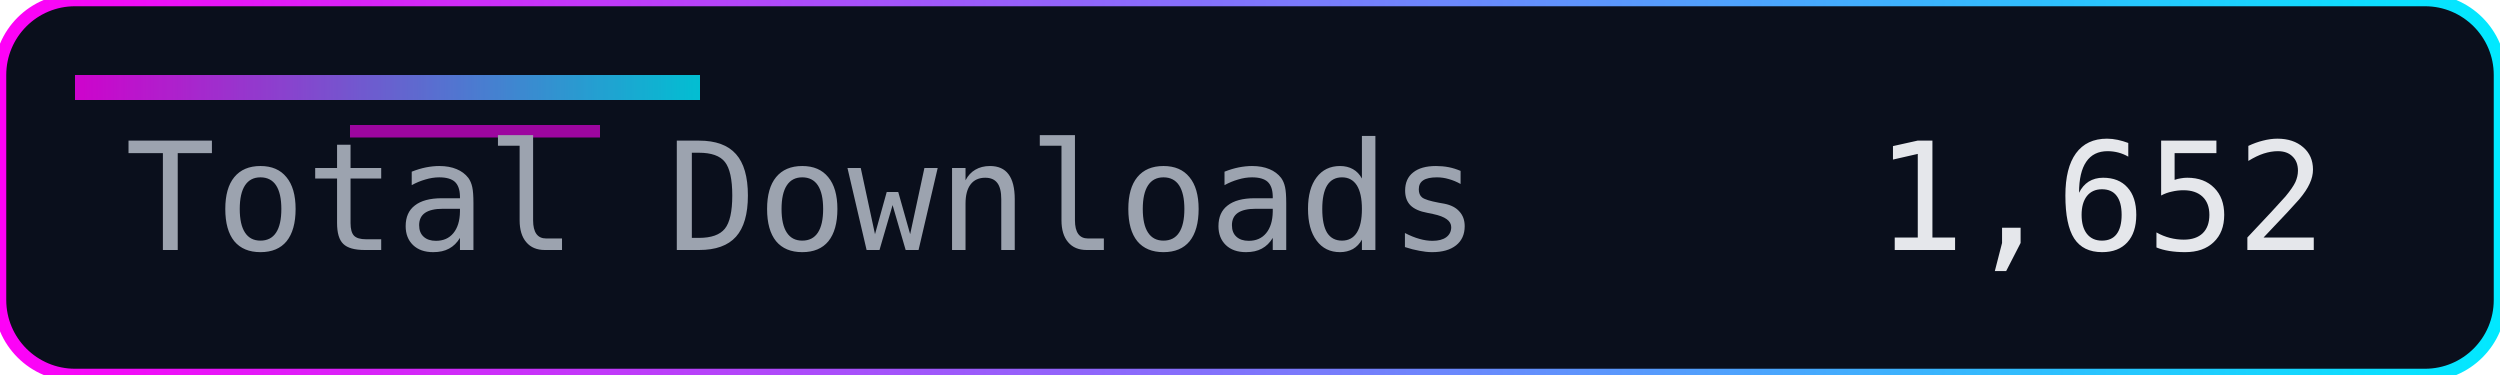
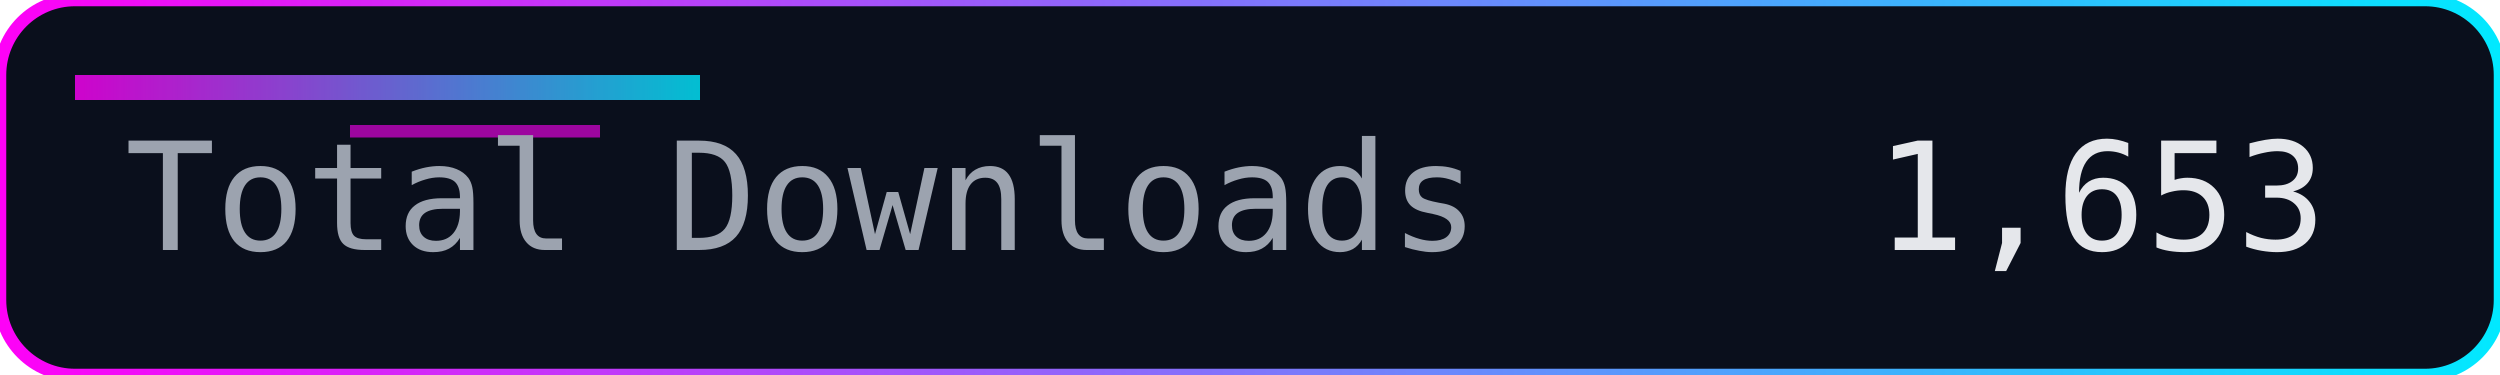
<svg xmlns="http://www.w3.org/2000/svg" width="200" height="30" role="img" aria-label="Total Downloads">
  <defs>
    <linearGradient id="accent" x1="0" y1="0" x2="1" y2="0">
      <stop offset="0%" stop-color="#ff00f7" />
      <stop offset="100%" stop-color="#00eaff" />
    </linearGradient>
  </defs>
  <rect width="200" height="30" rx="6" fill="#0a0f1c" />
  <rect width="200" height="30" rx="6" fill="none" stroke="url(#accent)" stroke-width="1" />
  <rect x="6" y="6" width="50" height="2" fill="url(#accent)" opacity="0.8" />
  <rect x="28" y="10" width="20" height="1" fill="#ff00f7" opacity="0.6" />
  <g font-family="Consolas, Menlo, monospace" font-size="12">
    <text x="10" y="20" fill="#9ca3af">Total Downloads</text>
-     <text x="150" y="20" fill="#e5e7eb">1,652</text>
+     <text x="150" y="20" fill="#e5e7eb">1,653</text>
  </g>
</svg>
